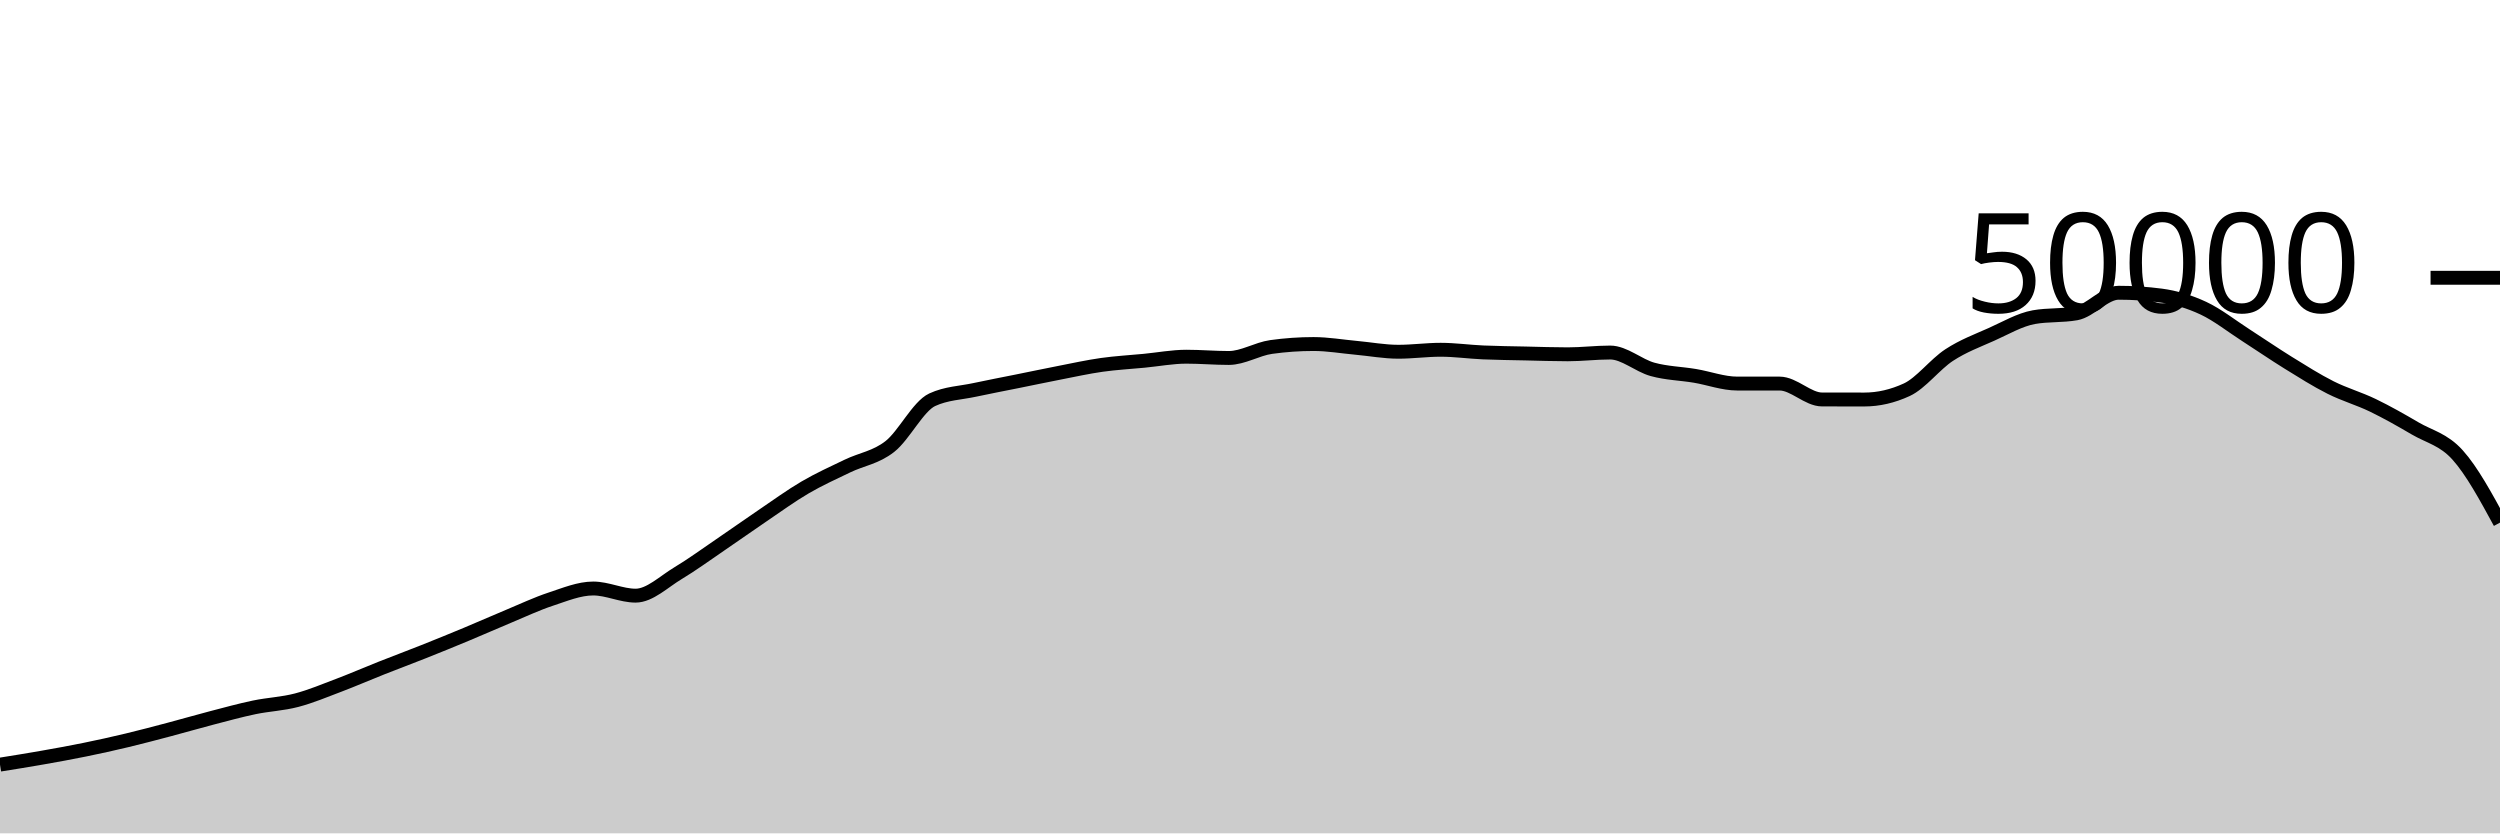
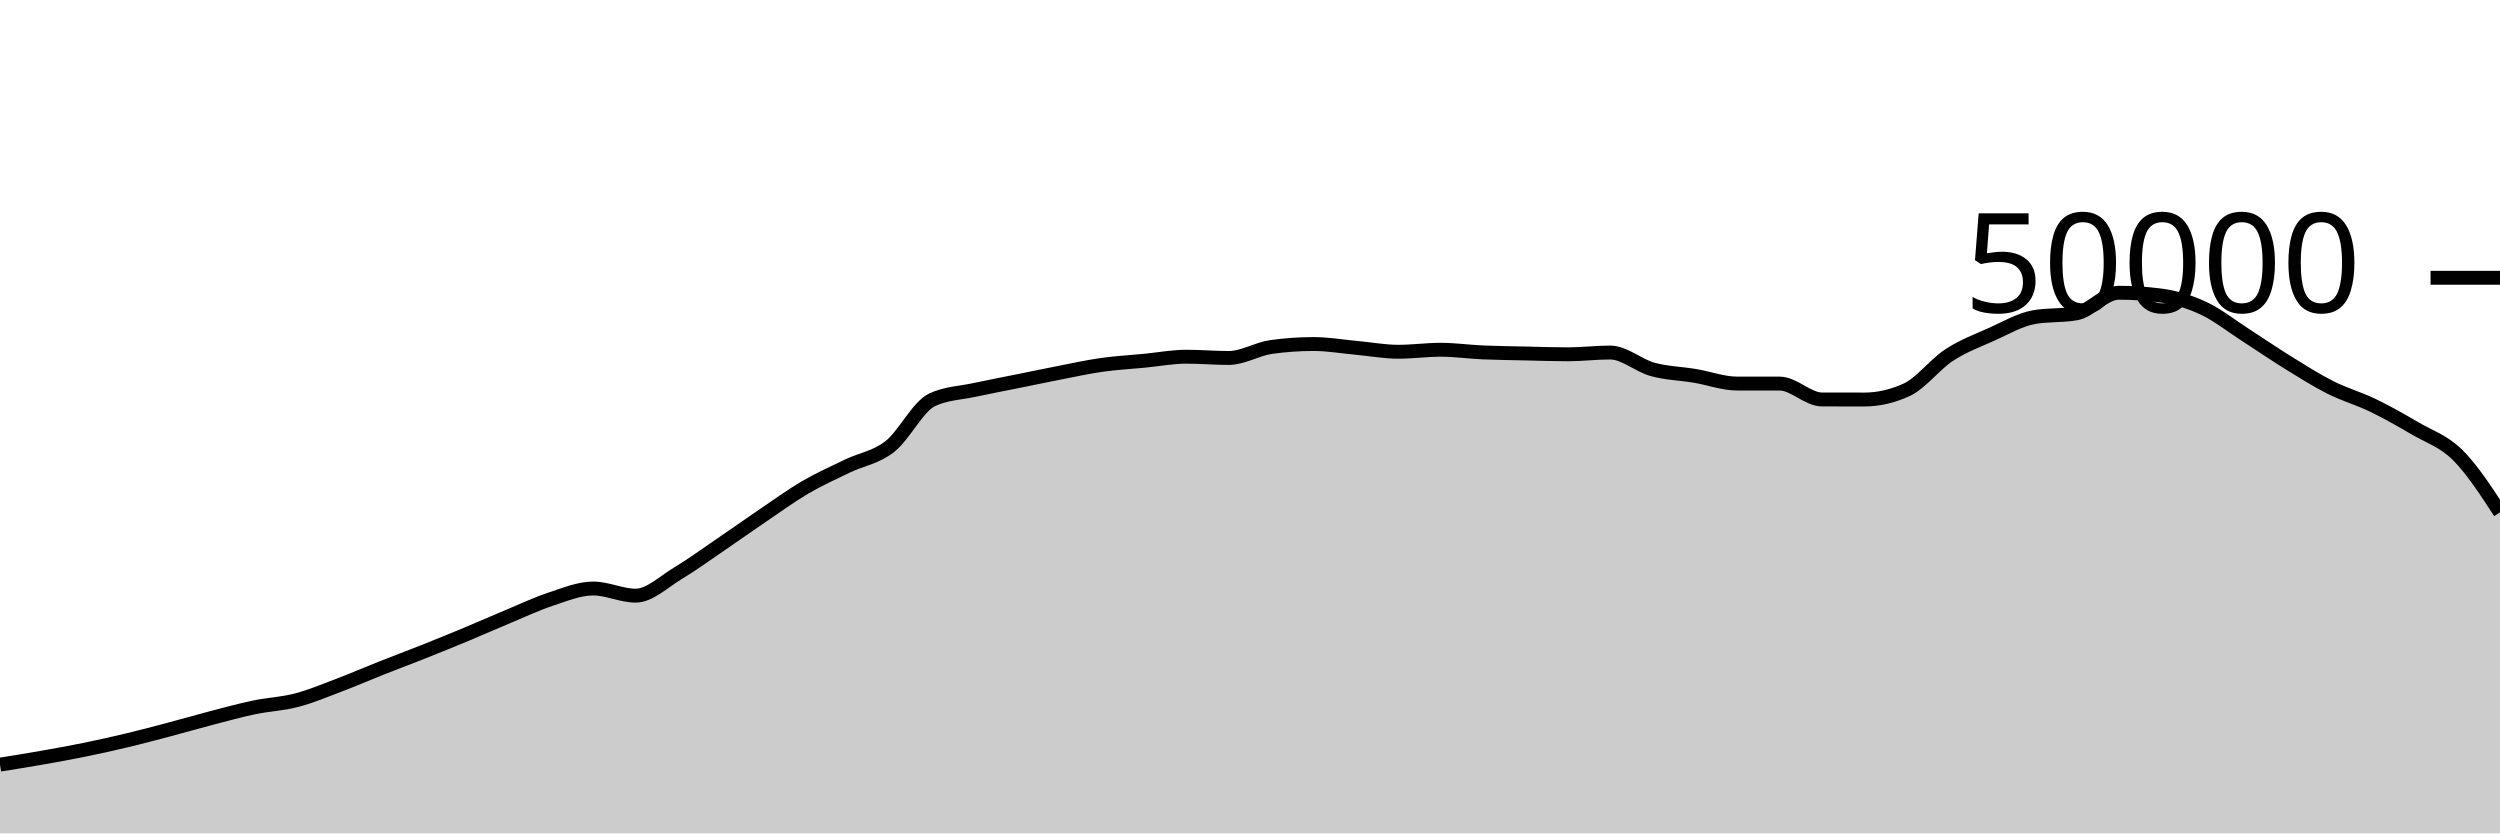
<svg xmlns="http://www.w3.org/2000/svg" viewBox="0 0 180 60">
  <g transform="translate(0,20)">
-     <path class="area" fill="rgba(0, 0, 0, 0.2)" d="M0,35.053C1.017,34.89,2.034,34.727,3.051,34.548C4.068,34.369,5.085,34.186,6.102,33.978C7.119,33.771,8.136,33.546,9.153,33.302C10.169,33.059,11.186,32.788,12.203,32.519C13.22,32.25,14.237,31.953,15.254,31.688C16.271,31.423,17.288,31.143,18.305,30.93C19.322,30.718,20.339,30.68,21.356,30.414C22.373,30.147,23.39,29.719,24.407,29.334C25.424,28.948,26.441,28.505,27.458,28.102C28.475,27.7,29.492,27.321,30.508,26.917C31.525,26.512,32.542,26.099,33.559,25.675C34.576,25.252,35.593,24.799,36.61,24.376C37.627,23.953,38.644,23.47,39.661,23.136C40.678,22.802,41.695,22.372,42.712,22.372C43.729,22.372,44.746,22.887,45.763,22.887C46.78,22.887,47.797,21.882,48.814,21.272C49.831,20.662,50.847,19.918,51.864,19.226C52.881,18.535,53.898,17.811,54.915,17.122C55.932,16.434,56.949,15.691,57.966,15.096C58.983,14.501,60,14.045,61.017,13.554C62.034,13.063,63.051,12.946,64.068,12.15C65.085,11.355,66.102,9.253,67.119,8.782C68.136,8.31,69.153,8.295,70.169,8.074C71.186,7.854,72.203,7.664,73.22,7.458C74.237,7.253,75.254,7.038,76.271,6.84C77.288,6.642,78.305,6.416,79.322,6.272C80.339,6.128,81.356,6.074,82.373,5.976C83.39,5.878,84.407,5.683,85.424,5.683C86.441,5.683,87.458,5.774,88.475,5.774C89.492,5.774,90.508,5.125,91.525,4.983C92.542,4.841,93.559,4.77,94.576,4.77C95.593,4.77,96.61,4.948,97.627,5.041C98.644,5.133,99.661,5.326,100.678,5.326C101.695,5.326,102.712,5.183,103.729,5.183C104.746,5.183,105.763,5.329,106.78,5.374C107.797,5.418,108.814,5.428,109.831,5.45C110.847,5.473,111.864,5.51,112.881,5.51C113.898,5.51,114.915,5.382,115.932,5.382C116.949,5.382,117.966,6.315,118.983,6.595C120,6.875,121.017,6.892,122.034,7.062C123.051,7.233,124.068,7.617,125.085,7.617C126.102,7.617,127.119,7.617,128.136,7.617C129.153,7.617,130.169,8.761,131.186,8.762C132.203,8.764,133.22,8.765,134.237,8.765C135.254,8.765,136.271,8.53,137.288,8.061C138.305,7.591,139.322,6.229,140.339,5.565C141.356,4.9,142.373,4.528,143.39,4.073C144.407,3.618,145.424,3.016,146.441,2.834C147.458,2.653,148.475,2.743,149.492,2.562C150.508,2.38,151.525,1.078,152.542,1.078C153.559,1.078,154.576,1.145,155.593,1.278C156.61,1.412,157.627,1.715,158.644,2.19C159.661,2.666,160.678,3.476,161.695,4.13C162.712,4.783,163.729,5.485,164.746,6.114C165.763,6.742,166.78,7.388,167.797,7.9C168.814,8.412,169.831,8.692,170.847,9.184C171.864,9.676,172.881,10.254,173.898,10.85C174.915,11.445,175.932,11.629,176.949,12.759C177.966,13.889,178.983,15.758,180,17.628L180,40C178.983,40,177.966,40,176.949,40C175.932,40,174.915,40,173.898,40C172.881,40,171.864,40,170.847,40C169.831,40,168.814,40,167.797,40C166.78,40,165.763,40,164.746,40C163.729,40,162.712,40,161.695,40C160.678,40,159.661,40,158.644,40C157.627,40,156.61,40,155.593,40C154.576,40,153.559,40,152.542,40C151.525,40,150.508,40,149.492,40C148.475,40,147.458,40,146.441,40C145.424,40,144.407,40,143.39,40C142.373,40,141.356,40,140.339,40C139.322,40,138.305,40,137.288,40C136.271,40,135.254,40,134.237,40C133.22,40,132.203,40,131.186,40C130.169,40,129.153,40,128.136,40C127.119,40,126.102,40,125.085,40C124.068,40,123.051,40,122.034,40C121.017,40,120,40,118.983,40C117.966,40,116.949,40,115.932,40C114.915,40,113.898,40,112.881,40C111.864,40,110.847,40,109.831,40C108.814,40,107.797,40,106.78,40C105.763,40,104.746,40,103.729,40C102.712,40,101.695,40,100.678,40C99.661,40,98.644,40,97.627,40C96.61,40,95.593,40,94.576,40C93.559,40,92.542,40,91.525,40C90.508,40,89.492,40,88.475,40C87.458,40,86.441,40,85.424,40C84.407,40,83.39,40,82.373,40C81.356,40,80.339,40,79.322,40C78.305,40,77.288,40,76.271,40C75.254,40,74.237,40,73.22,40C72.203,40,71.186,40,70.169,40C69.153,40,68.136,40,67.119,40C66.102,40,65.085,40,64.068,40C63.051,40,62.034,40,61.017,40C60,40,58.983,40,57.966,40C56.949,40,55.932,40,54.915,40C53.898,40,52.881,40,51.864,40C50.847,40,49.831,40,48.814,40C47.797,40,46.78,40,45.763,40C44.746,40,43.729,40,42.712,40C41.695,40,40.678,40,39.661,40C38.644,40,37.627,40,36.61,40C35.593,40,34.576,40,33.559,40C32.542,40,31.525,40,30.508,40C29.492,40,28.475,40,27.458,40C26.441,40,25.424,40,24.407,40C23.39,40,22.373,40,21.356,40C20.339,40,19.322,40,18.305,40C17.288,40,16.271,40,15.254,40C14.237,40,13.22,40,12.203,40C11.186,40,10.169,40,9.153,40C8.136,40,7.119,40,6.102,40C5.085,40,4.068,40,3.051,40C2.034,40,1.017,40,0,40Z" />
-     <path class="line" stroke="black" fill="none" d="M0,35.053C1.017,34.89,2.034,34.727,3.051,34.548C4.068,34.369,5.085,34.186,6.102,33.978C7.119,33.771,8.136,33.546,9.153,33.302C10.169,33.059,11.186,32.788,12.203,32.519C13.22,32.25,14.237,31.953,15.254,31.688C16.271,31.423,17.288,31.143,18.305,30.93C19.322,30.718,20.339,30.68,21.356,30.414C22.373,30.147,23.39,29.719,24.407,29.334C25.424,28.948,26.441,28.505,27.458,28.102C28.475,27.7,29.492,27.321,30.508,26.917C31.525,26.512,32.542,26.099,33.559,25.675C34.576,25.252,35.593,24.799,36.61,24.376C37.627,23.953,38.644,23.47,39.661,23.136C40.678,22.802,41.695,22.372,42.712,22.372C43.729,22.372,44.746,22.887,45.763,22.887C46.78,22.887,47.797,21.882,48.814,21.272C49.831,20.662,50.847,19.918,51.864,19.226C52.881,18.535,53.898,17.811,54.915,17.122C55.932,16.434,56.949,15.691,57.966,15.096C58.983,14.501,60,14.045,61.017,13.554C62.034,13.063,63.051,12.946,64.068,12.15C65.085,11.355,66.102,9.253,67.119,8.782C68.136,8.31,69.153,8.295,70.169,8.074C71.186,7.854,72.203,7.664,73.22,7.458C74.237,7.253,75.254,7.038,76.271,6.84C77.288,6.642,78.305,6.416,79.322,6.272C80.339,6.128,81.356,6.074,82.373,5.976C83.39,5.878,84.407,5.683,85.424,5.683C86.441,5.683,87.458,5.774,88.475,5.774C89.492,5.774,90.508,5.125,91.525,4.983C92.542,4.841,93.559,4.77,94.576,4.77C95.593,4.77,96.61,4.948,97.627,5.041C98.644,5.133,99.661,5.326,100.678,5.326C101.695,5.326,102.712,5.183,103.729,5.183C104.746,5.183,105.763,5.329,106.78,5.374C107.797,5.418,108.814,5.428,109.831,5.45C110.847,5.473,111.864,5.51,112.881,5.51C113.898,5.51,114.915,5.382,115.932,5.382C116.949,5.382,117.966,6.315,118.983,6.595C120,6.875,121.017,6.892,122.034,7.062C123.051,7.233,124.068,7.617,125.085,7.617C126.102,7.617,127.119,7.617,128.136,7.617C129.153,7.617,130.169,8.761,131.186,8.762C132.203,8.764,133.22,8.765,134.237,8.765C135.254,8.765,136.271,8.53,137.288,8.061C138.305,7.591,139.322,6.229,140.339,5.565C141.356,4.9,142.373,4.528,143.39,4.073C144.407,3.618,145.424,3.016,146.441,2.834C147.458,2.653,148.475,2.743,149.492,2.562C150.508,2.38,151.525,1.078,152.542,1.078C153.559,1.078,154.576,1.145,155.593,1.278C156.61,1.412,157.627,1.715,158.644,2.19C159.661,2.666,160.678,3.476,161.695,4.13C162.712,4.783,163.729,5.485,164.746,6.114C165.763,6.742,166.78,7.388,167.797,7.9C168.814,8.412,169.831,8.692,170.847,9.184C171.864,9.676,172.881,10.254,173.898,10.85C174.915,11.445,175.932,11.629,176.949,12.759C177.966,13.889,178.983,15.758,180,17.628" />
+     <path class="area" fill="rgba(0, 0, 0, 0.2)" d="M0,35.053C1.017,34.89,2.034,34.727,3.051,34.548C4.068,34.369,5.085,34.186,6.102,33.978C7.119,33.771,8.136,33.546,9.153,33.302C10.169,33.059,11.186,32.788,12.203,32.519C13.22,32.25,14.237,31.953,15.254,31.688C16.271,31.423,17.288,31.143,18.305,30.93C19.322,30.718,20.339,30.68,21.356,30.414C22.373,30.147,23.39,29.719,24.407,29.334C25.424,28.948,26.441,28.505,27.458,28.102C28.475,27.7,29.492,27.321,30.508,26.917C31.525,26.512,32.542,26.099,33.559,25.675C34.576,25.252,35.593,24.799,36.61,24.376C37.627,23.953,38.644,23.47,39.661,23.136C40.678,22.802,41.695,22.372,42.712,22.372C43.729,22.372,44.746,22.887,45.763,22.887C46.78,22.887,47.797,21.882,48.814,21.272C49.831,20.662,50.847,19.918,51.864,19.226C52.881,18.535,53.898,17.811,54.915,17.122C55.932,16.434,56.949,15.691,57.966,15.096C58.983,14.501,60,14.045,61.017,13.554C62.034,13.063,63.051,12.946,64.068,12.15C65.085,11.355,66.102,9.253,67.119,8.782C68.136,8.31,69.153,8.295,70.169,8.074C71.186,7.854,72.203,7.664,73.22,7.458C74.237,7.253,75.254,7.038,76.271,6.84C77.288,6.642,78.305,6.416,79.322,6.272C80.339,6.128,81.356,6.074,82.373,5.976C83.39,5.878,84.407,5.683,85.424,5.683C86.441,5.683,87.458,5.774,88.475,5.774C89.492,5.774,90.508,5.125,91.525,4.983C92.542,4.841,93.559,4.77,94.576,4.77C95.593,4.77,96.61,4.948,97.627,5.041C98.644,5.133,99.661,5.326,100.678,5.326C101.695,5.326,102.712,5.183,103.729,5.183C104.746,5.183,105.763,5.329,106.78,5.374C107.797,5.418,108.814,5.428,109.831,5.45C110.847,5.473,111.864,5.51,112.881,5.51C113.898,5.51,114.915,5.382,115.932,5.382C116.949,5.382,117.966,6.315,118.983,6.595C120,6.875,121.017,6.892,122.034,7.062C123.051,7.233,124.068,7.617,125.085,7.617C126.102,7.617,127.119,7.617,128.136,7.617C129.153,7.617,130.169,8.761,131.186,8.762C132.203,8.764,133.22,8.765,134.237,8.765C135.254,8.765,136.271,8.53,137.288,8.061C138.305,7.591,139.322,6.229,140.339,5.565C141.356,4.9,142.373,4.528,143.39,4.073C144.407,3.618,145.424,3.016,146.441,2.834C147.458,2.653,148.475,2.743,149.492,2.562C150.508,2.38,151.525,1.078,152.542,1.078C153.559,1.078,154.576,1.145,155.593,1.278C156.61,1.412,157.627,1.715,158.644,2.19C159.661,2.666,160.678,3.476,161.695,4.13C162.712,4.783,163.729,5.485,164.746,6.114C165.763,6.742,166.78,7.388,167.797,7.9C168.814,8.412,169.831,8.692,170.847,9.184C171.864,9.676,172.881,10.254,173.898,10.85C174.915,11.445,175.932,11.753,176.949,12.759C177.966,13.766,178.983,15.328,180,16.89L180,40C178.983,40,177.966,40,176.949,40C175.932,40,174.915,40,173.898,40C172.881,40,171.864,40,170.847,40C169.831,40,168.814,40,167.797,40C166.78,40,165.763,40,164.746,40C163.729,40,162.712,40,161.695,40C160.678,40,159.661,40,158.644,40C157.627,40,156.61,40,155.593,40C154.576,40,153.559,40,152.542,40C151.525,40,150.508,40,149.492,40C148.475,40,147.458,40,146.441,40C145.424,40,144.407,40,143.39,40C142.373,40,141.356,40,140.339,40C139.322,40,138.305,40,137.288,40C136.271,40,135.254,40,134.237,40C133.22,40,132.203,40,131.186,40C130.169,40,129.153,40,128.136,40C127.119,40,126.102,40,125.085,40C124.068,40,123.051,40,122.034,40C121.017,40,120,40,118.983,40C117.966,40,116.949,40,115.932,40C114.915,40,113.898,40,112.881,40C111.864,40,110.847,40,109.831,40C108.814,40,107.797,40,106.78,40C105.763,40,104.746,40,103.729,40C102.712,40,101.695,40,100.678,40C99.661,40,98.644,40,97.627,40C96.61,40,95.593,40,94.576,40C93.559,40,92.542,40,91.525,40C90.508,40,89.492,40,88.475,40C87.458,40,86.441,40,85.424,40C84.407,40,83.39,40,82.373,40C81.356,40,80.339,40,79.322,40C78.305,40,77.288,40,76.271,40C75.254,40,74.237,40,73.22,40C72.203,40,71.186,40,70.169,40C69.153,40,68.136,40,67.119,40C66.102,40,65.085,40,64.068,40C63.051,40,62.034,40,61.017,40C60,40,58.983,40,57.966,40C56.949,40,55.932,40,54.915,40C53.898,40,52.881,40,51.864,40C50.847,40,49.831,40,48.814,40C47.797,40,46.78,40,45.763,40C44.746,40,43.729,40,42.712,40C41.695,40,40.678,40,39.661,40C38.644,40,37.627,40,36.61,40C35.593,40,34.576,40,33.559,40C32.542,40,31.525,40,30.508,40C29.492,40,28.475,40,27.458,40C26.441,40,25.424,40,24.407,40C23.39,40,22.373,40,21.356,40C20.339,40,19.322,40,18.305,40C17.288,40,16.271,40,15.254,40C14.237,40,13.22,40,12.203,40C11.186,40,10.169,40,9.153,40C8.136,40,7.119,40,6.102,40C5.085,40,4.068,40,3.051,40C2.034,40,1.017,40,0,40Z" />
+     <path class="line" stroke="black" fill="none" d="M0,35.053C1.017,34.89,2.034,34.727,3.051,34.548C4.068,34.369,5.085,34.186,6.102,33.978C7.119,33.771,8.136,33.546,9.153,33.302C10.169,33.059,11.186,32.788,12.203,32.519C13.22,32.25,14.237,31.953,15.254,31.688C16.271,31.423,17.288,31.143,18.305,30.93C19.322,30.718,20.339,30.68,21.356,30.414C22.373,30.147,23.39,29.719,24.407,29.334C25.424,28.948,26.441,28.505,27.458,28.102C28.475,27.7,29.492,27.321,30.508,26.917C31.525,26.512,32.542,26.099,33.559,25.675C34.576,25.252,35.593,24.799,36.61,24.376C37.627,23.953,38.644,23.47,39.661,23.136C40.678,22.802,41.695,22.372,42.712,22.372C43.729,22.372,44.746,22.887,45.763,22.887C46.78,22.887,47.797,21.882,48.814,21.272C49.831,20.662,50.847,19.918,51.864,19.226C52.881,18.535,53.898,17.811,54.915,17.122C55.932,16.434,56.949,15.691,57.966,15.096C58.983,14.501,60,14.045,61.017,13.554C62.034,13.063,63.051,12.946,64.068,12.15C65.085,11.355,66.102,9.253,67.119,8.782C68.136,8.31,69.153,8.295,70.169,8.074C71.186,7.854,72.203,7.664,73.22,7.458C74.237,7.253,75.254,7.038,76.271,6.84C77.288,6.642,78.305,6.416,79.322,6.272C80.339,6.128,81.356,6.074,82.373,5.976C83.39,5.878,84.407,5.683,85.424,5.683C86.441,5.683,87.458,5.774,88.475,5.774C89.492,5.774,90.508,5.125,91.525,4.983C92.542,4.841,93.559,4.77,94.576,4.77C95.593,4.77,96.61,4.948,97.627,5.041C98.644,5.133,99.661,5.326,100.678,5.326C101.695,5.326,102.712,5.183,103.729,5.183C104.746,5.183,105.763,5.329,106.78,5.374C107.797,5.418,108.814,5.428,109.831,5.45C110.847,5.473,111.864,5.51,112.881,5.51C113.898,5.51,114.915,5.382,115.932,5.382C116.949,5.382,117.966,6.315,118.983,6.595C120,6.875,121.017,6.892,122.034,7.062C123.051,7.233,124.068,7.617,125.085,7.617C126.102,7.617,127.119,7.617,128.136,7.617C129.153,7.617,130.169,8.761,131.186,8.762C132.203,8.764,133.22,8.765,134.237,8.765C135.254,8.765,136.271,8.53,137.288,8.061C138.305,7.591,139.322,6.229,140.339,5.565C141.356,4.9,142.373,4.528,143.39,4.073C144.407,3.618,145.424,3.016,146.441,2.834C147.458,2.653,148.475,2.743,149.492,2.562C150.508,2.38,151.525,1.078,152.542,1.078C153.559,1.078,154.576,1.145,155.593,1.278C156.61,1.412,157.627,1.715,158.644,2.19C159.661,2.666,160.678,3.476,161.695,4.13C162.712,4.783,163.729,5.485,164.746,6.114C165.763,6.742,166.78,7.388,167.797,7.9C168.814,8.412,169.831,8.692,170.847,9.184C171.864,9.676,172.881,10.254,173.898,10.85C174.915,11.445,175.932,11.753,176.949,12.759C177.966,13.766,178.983,15.328,180,16.89" />
    <path class="axis-ceiling" stroke-width="1" stroke="black" fill="none" d="M175,0L180,0" />
    <text class="axis-ceiling-label" font-family="sans-serif" text-anchor="end" font-size="10px" x="170" y="2.5">50000</text>
  </g>
</svg>
